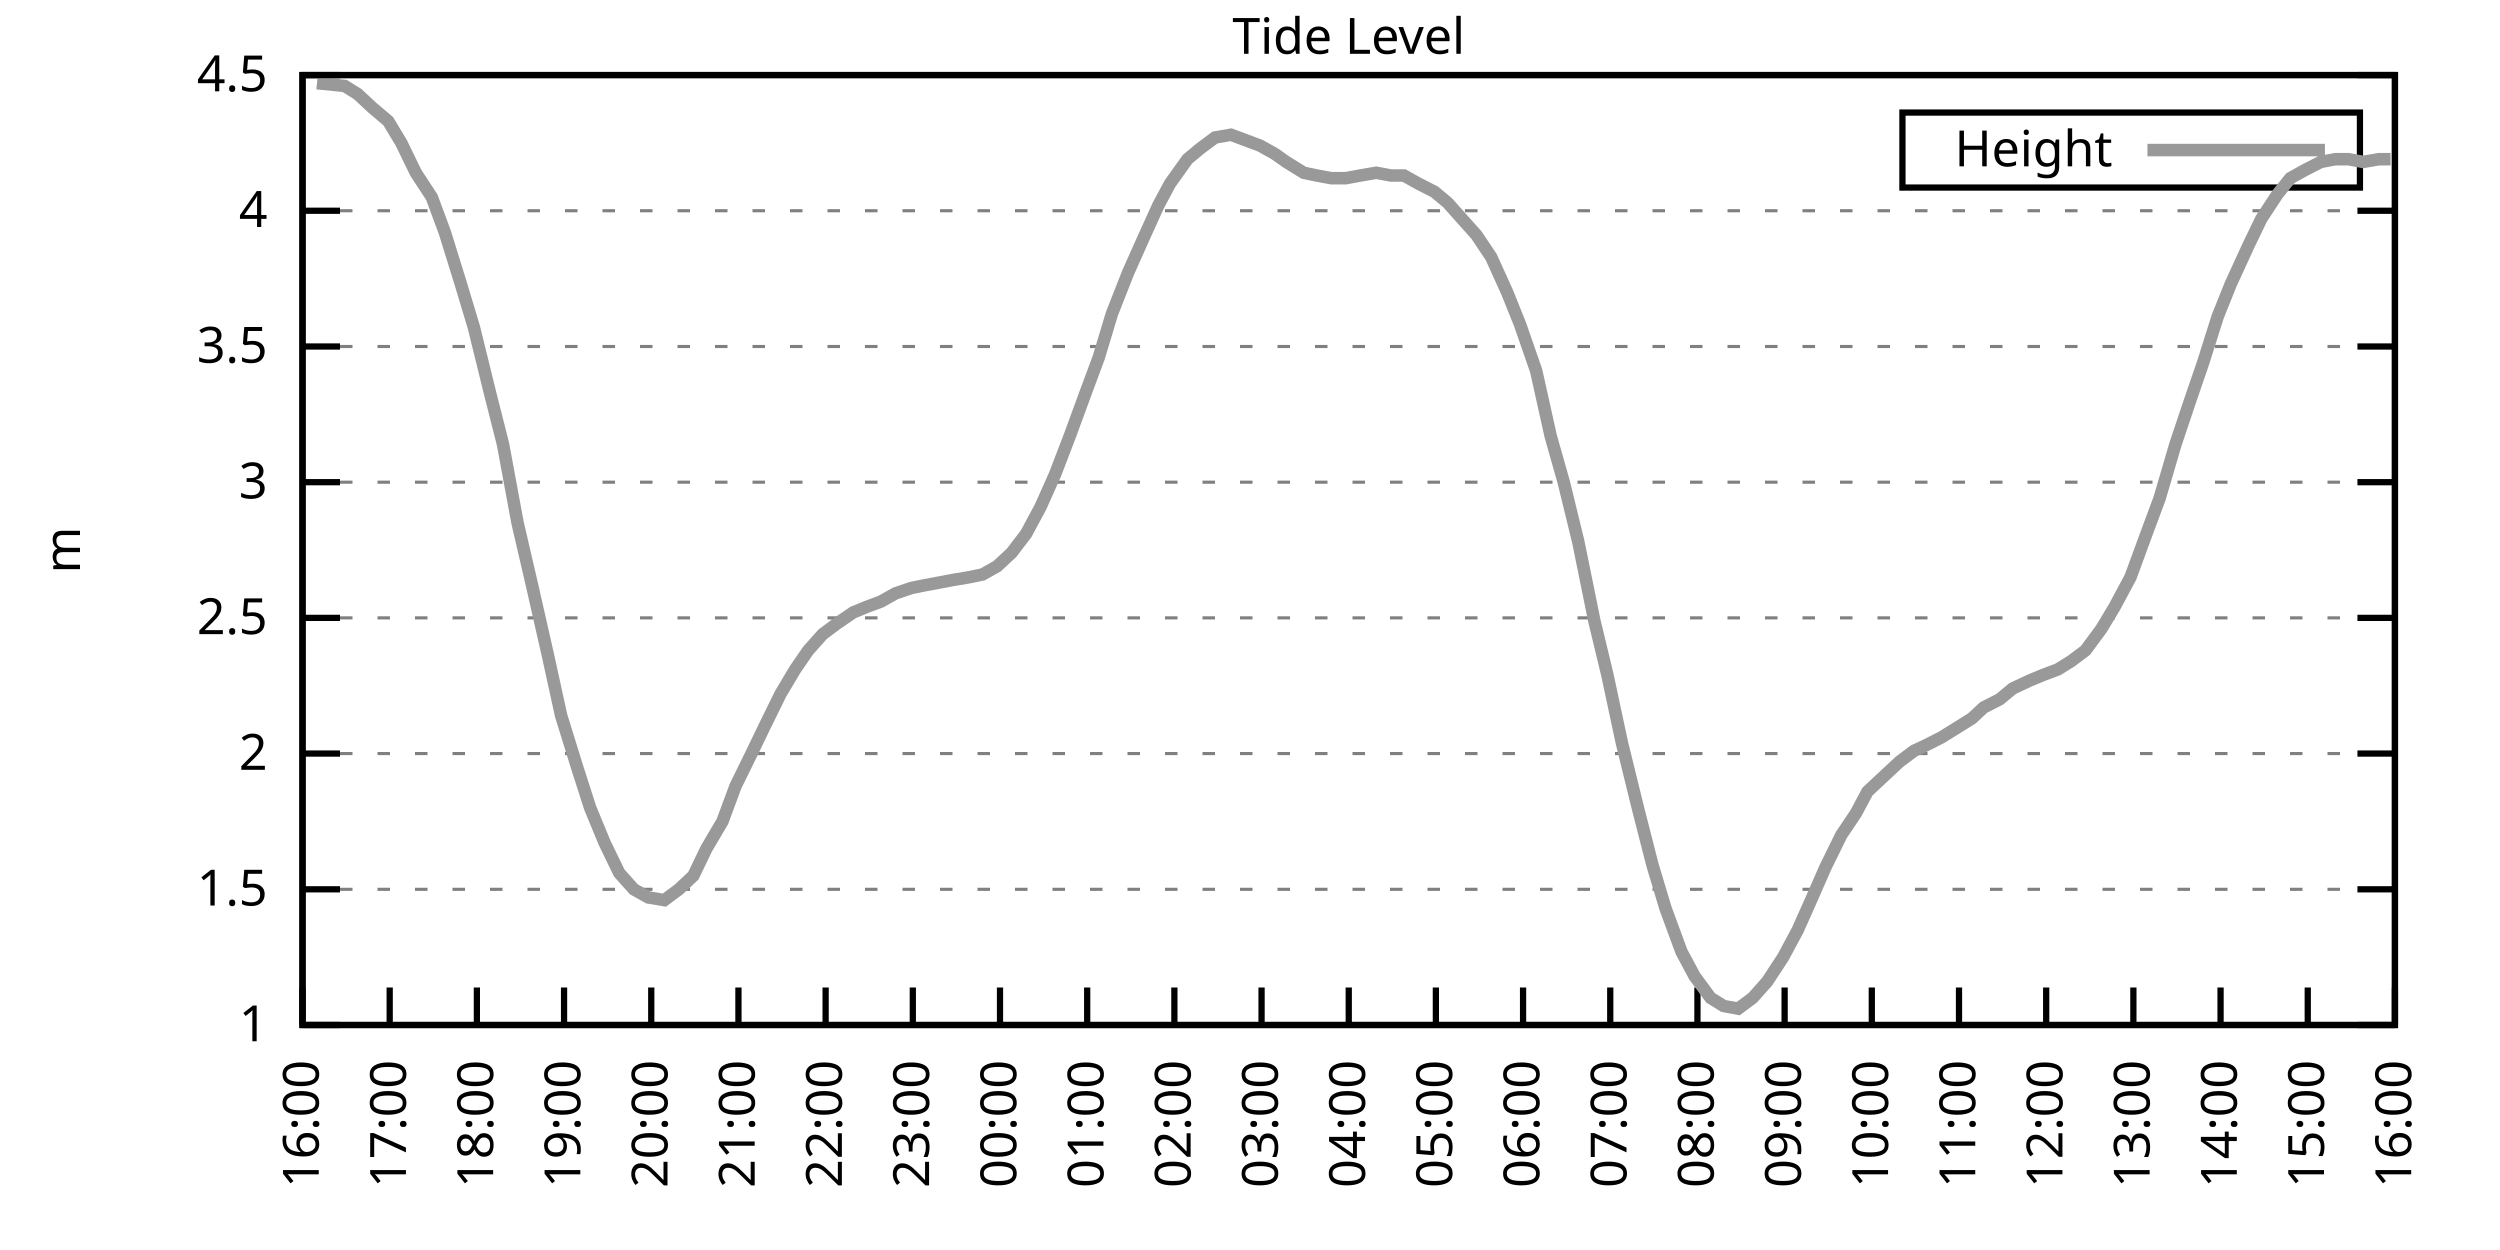
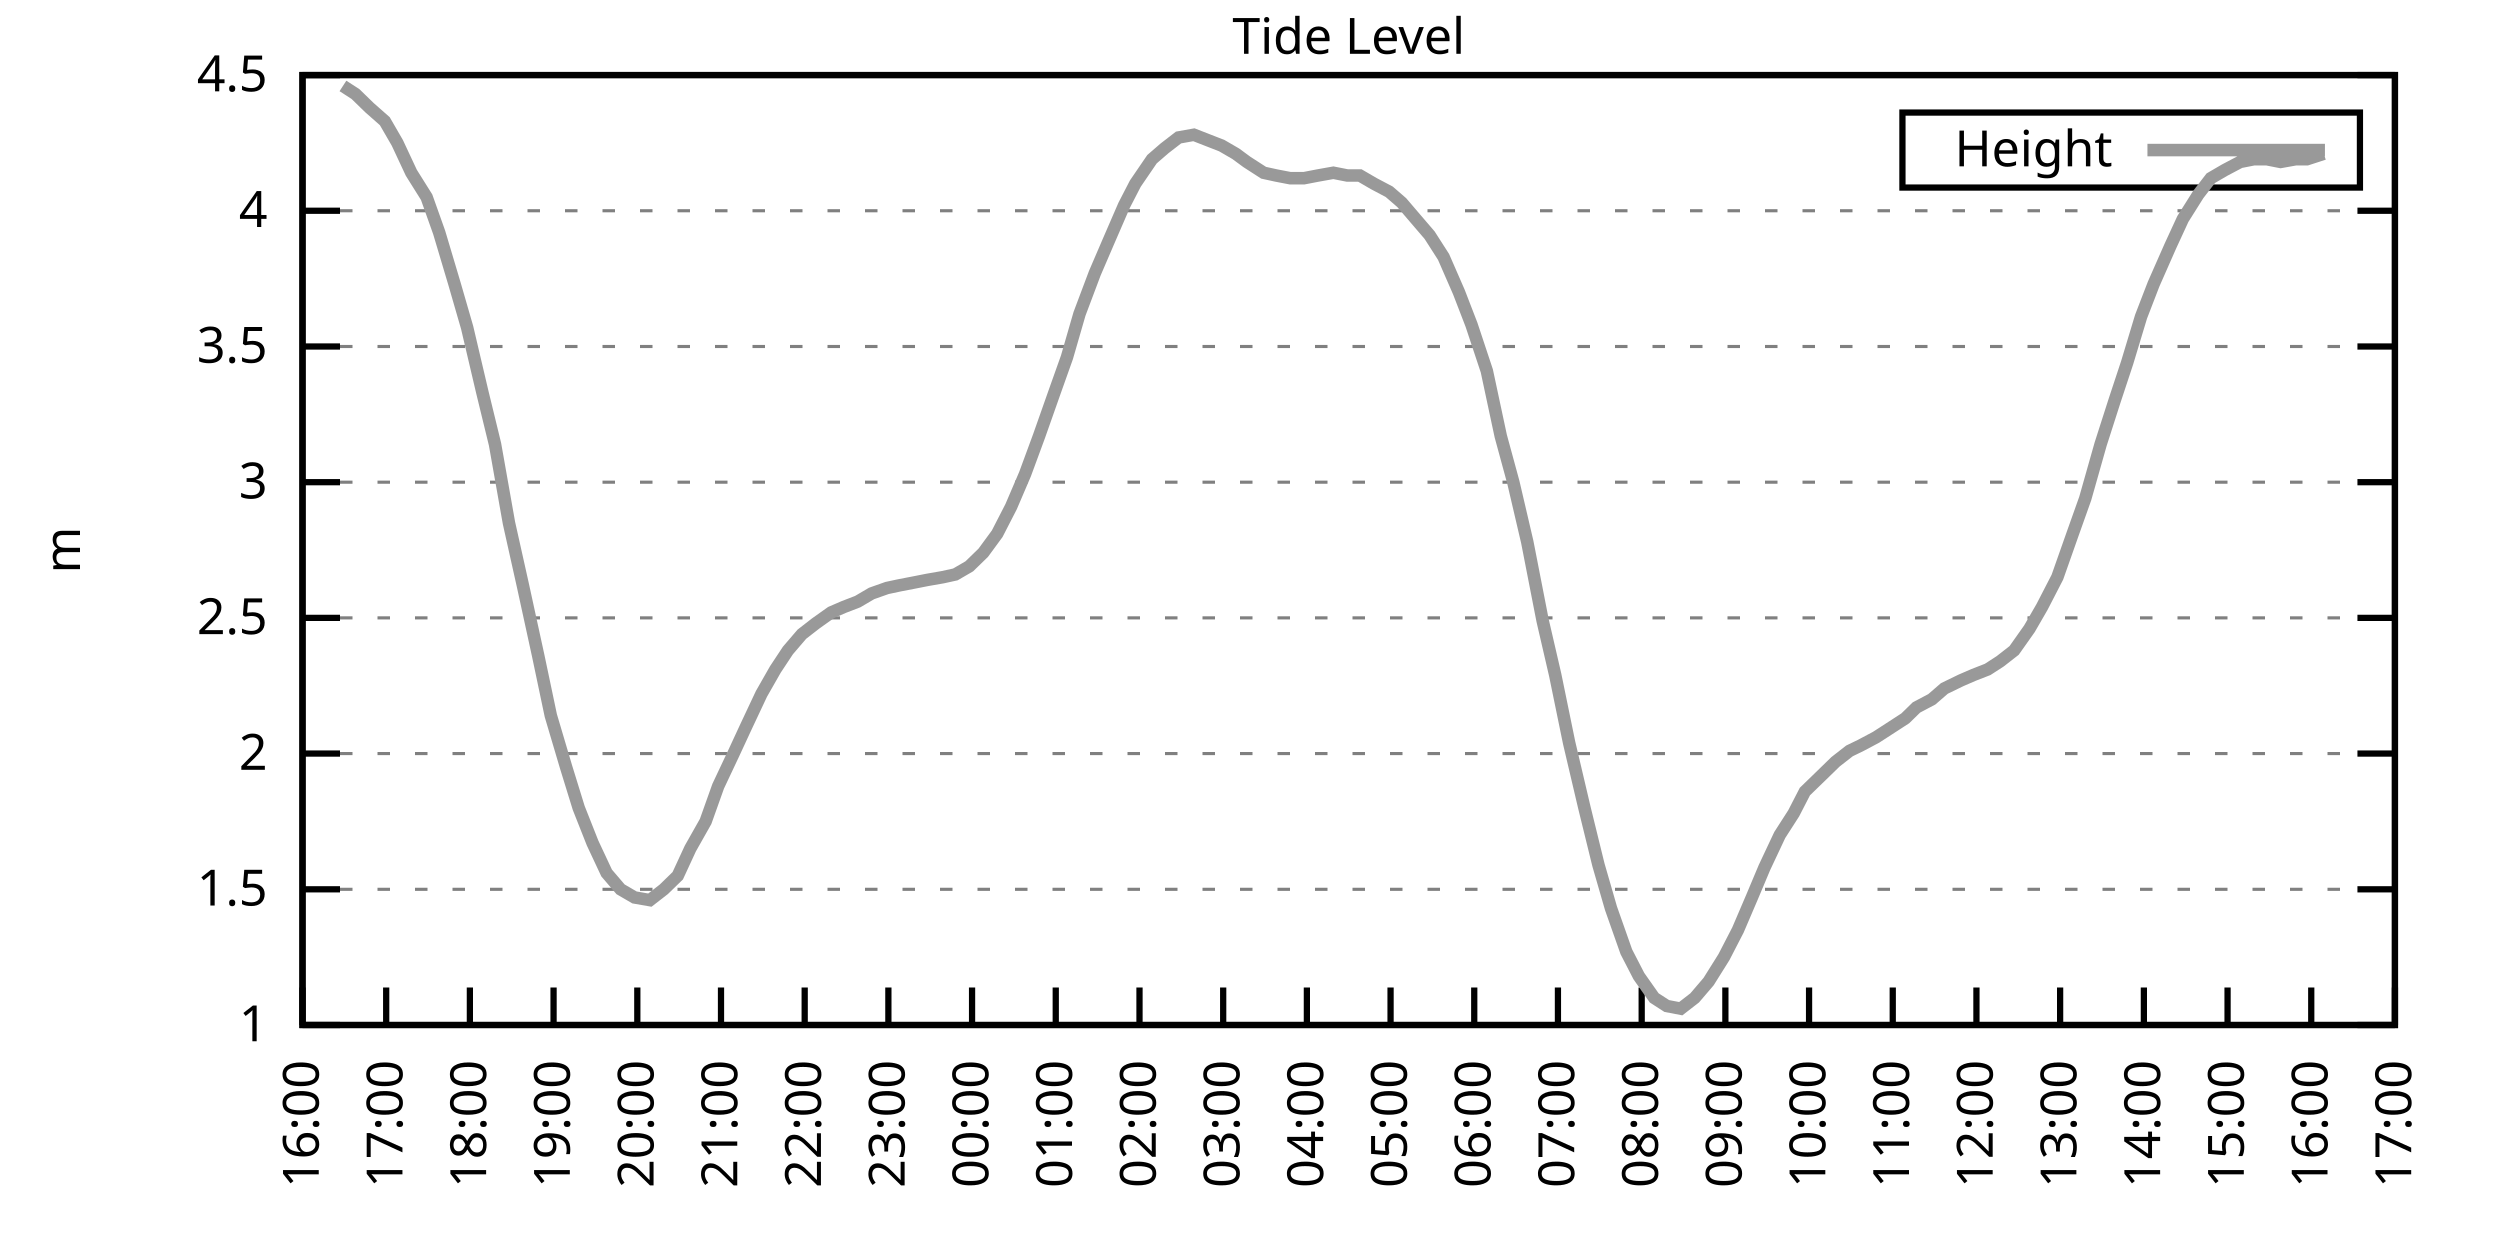
<svg xmlns="http://www.w3.org/2000/svg" xmlns:xlink="http://www.w3.org/1999/xlink" width="400" height="200" viewBox="0 0 400 200">
  <g id="gnuplot_canvas">
    <rect x="0" y="0" width="400" height="200" fill="none" />
    <defs>
      <circle id="gpDot" r="0.5" stroke-width="0.5" stroke="currentColor" />
      <path id="gpPt0" stroke-width="0.333" stroke="currentColor" d="M-1,0 h2 M0,-1 v2" />
      <path id="gpPt1" stroke-width="0.333" stroke="currentColor" d="M-1,-1 L1,1 M1,-1 L-1,1" />
      <path id="gpPt2" stroke-width="0.333" stroke="currentColor" d="M-1,0 L1,0 M0,-1 L0,1 M-1,-1 L1,1 M-1,1 L1,-1" />
      <rect id="gpPt3" stroke-width="0.333" stroke="currentColor" x="-1" y="-1" width="2" height="2" />
      <rect id="gpPt4" stroke-width="0.333" stroke="currentColor" fill="currentColor" x="-1" y="-1" width="2" height="2" />
      <circle id="gpPt5" stroke-width="0.333" stroke="currentColor" cx="0" cy="0" r="1" />
      <use xlink:href="#gpPt5" id="gpPt6" fill="currentColor" stroke="none" />
      <path id="gpPt7" stroke-width="0.333" stroke="currentColor" d="M0,-1.33 L-1.33,0.67 L1.33,0.67 z" />
      <use xlink:href="#gpPt7" id="gpPt8" fill="currentColor" stroke="none" />
      <use xlink:href="#gpPt7" id="gpPt9" stroke="currentColor" transform="rotate(180)" />
      <use xlink:href="#gpPt9" id="gpPt10" fill="currentColor" stroke="none" />
      <use xlink:href="#gpPt3" id="gpPt11" stroke="currentColor" transform="rotate(45)" />
      <use xlink:href="#gpPt11" id="gpPt12" fill="currentColor" stroke="none" />
      <path id="gpPt13" stroke-width="0.333" stroke="currentColor" d="M0,1.330 L1.265,0.411 L0.782,-1.067 L-0.782,-1.076 L-1.265,0.411 z" />
      <use xlink:href="#gpPt13" id="gpPt14" fill="currentColor" stroke="none" />
      <filter id="textbox" filterUnits="objectBoundingBox" x="0" y="0" height="1" width="1">
        <feFlood flood-color="white" flood-opacity="1" result="bgnd" />
        <feComposite in="SourceGraphic" in2="bgnd" operator="atop" />
      </filter>
      <filter id="greybox" filterUnits="objectBoundingBox" x="0" y="0" height="1" width="1">
        <feFlood flood-color="lightgrey" flood-opacity="1" result="grey" />
        <feComposite in="SourceGraphic" in2="grey" operator="atop" />
      </filter>
    </defs>
    <g fill="none" color="white" stroke="currentColor" stroke-width="1.00" stroke-linecap="butt" stroke-linejoin="miter">
</g>
    <g fill="none" color="black" stroke="currentColor" stroke-width="1.00" stroke-linecap="butt" stroke-linejoin="miter">
      <g stroke="none" shape-rendering="crispEdges">
        <polygon fill="rgb(255, 255, 255)" points="48.40,164.00 383.18,164.00 383.18,12.02 48.40,12.02 " />
      </g>
    </g>
    <g fill="none" color="black" stroke="currentColor" stroke-width="1.00" stroke-linecap="butt" stroke-linejoin="miter">
</g>
    <g fill="none" color="black" stroke="black" stroke-width="0.50" stroke-linecap="butt" stroke-linejoin="miter">
</g>
    <g fill="none" color="gray" stroke="currentColor" stroke-width="0.50" stroke-linecap="butt" stroke-linejoin="miter">
      <path stroke="gray" stroke-dasharray="2,4" class="gridline" d="M48.40,164.00 L383.19,164.00  " />
    </g>
    <g fill="none" color="gray" stroke="gray" stroke-width="1.00" stroke-linecap="butt" stroke-linejoin="miter">
</g>
    <g fill="none" color="black" stroke="currentColor" stroke-width="1.00" stroke-linecap="butt" stroke-linejoin="miter">
      <path stroke="black" d="M48.40,164.00 L54.40,164.00 M383.19,164.00 L377.19,164.00  " />
      <g transform="translate(42.80,166.60)" stroke="none" fill="black" font-family="Sans" font-size="8.00" text-anchor="end">
        <text>
          <tspan font-family="Sans"> 1</tspan>
        </text>
      </g>
    </g>
    <g fill="none" color="black" stroke="currentColor" stroke-width="1.00" stroke-linecap="butt" stroke-linejoin="miter">
</g>
    <g fill="none" color="black" stroke="black" stroke-width="0.50" stroke-linecap="butt" stroke-linejoin="miter">
</g>
    <g fill="none" color="gray" stroke="currentColor" stroke-width="0.50" stroke-linecap="butt" stroke-linejoin="miter">
      <path stroke="gray" stroke-dasharray="2,4" class="gridline" d="M48.40,142.29 L383.19,142.29  " />
    </g>
    <g fill="none" color="gray" stroke="gray" stroke-width="1.00" stroke-linecap="butt" stroke-linejoin="miter">
</g>
    <g fill="none" color="black" stroke="currentColor" stroke-width="1.00" stroke-linecap="butt" stroke-linejoin="miter">
      <path stroke="black" d="M48.40,142.29 L54.40,142.29 M383.19,142.29 L377.19,142.29  " />
      <g transform="translate(42.80,144.89)" stroke="none" fill="black" font-family="Sans" font-size="8.00" text-anchor="end">
        <text>
          <tspan font-family="Sans"> 1.5</tspan>
        </text>
      </g>
    </g>
    <g fill="none" color="black" stroke="currentColor" stroke-width="1.00" stroke-linecap="butt" stroke-linejoin="miter">
</g>
    <g fill="none" color="black" stroke="black" stroke-width="0.50" stroke-linecap="butt" stroke-linejoin="miter">
</g>
    <g fill="none" color="gray" stroke="currentColor" stroke-width="0.50" stroke-linecap="butt" stroke-linejoin="miter">
      <path stroke="gray" stroke-dasharray="2,4" class="gridline" d="M48.40,120.57 L383.19,120.57  " />
    </g>
    <g fill="none" color="gray" stroke="gray" stroke-width="1.00" stroke-linecap="butt" stroke-linejoin="miter">
</g>
    <g fill="none" color="black" stroke="currentColor" stroke-width="1.00" stroke-linecap="butt" stroke-linejoin="miter">
      <path stroke="black" d="M48.40,120.57 L54.40,120.57 M383.19,120.57 L377.19,120.57  " />
      <g transform="translate(42.80,123.17)" stroke="none" fill="black" font-family="Sans" font-size="8.00" text-anchor="end">
        <text>
          <tspan font-family="Sans"> 2</tspan>
        </text>
      </g>
    </g>
    <g fill="none" color="black" stroke="currentColor" stroke-width="1.00" stroke-linecap="butt" stroke-linejoin="miter">
</g>
    <g fill="none" color="black" stroke="black" stroke-width="0.50" stroke-linecap="butt" stroke-linejoin="miter">
</g>
    <g fill="none" color="gray" stroke="currentColor" stroke-width="0.50" stroke-linecap="butt" stroke-linejoin="miter">
      <path stroke="gray" stroke-dasharray="2,4" class="gridline" d="M48.40,98.86 L383.19,98.86  " />
    </g>
    <g fill="none" color="gray" stroke="gray" stroke-width="1.00" stroke-linecap="butt" stroke-linejoin="miter">
</g>
    <g fill="none" color="black" stroke="currentColor" stroke-width="1.00" stroke-linecap="butt" stroke-linejoin="miter">
      <path stroke="black" d="M48.40,98.86 L54.40,98.86 M383.19,98.86 L377.19,98.86  " />
      <g transform="translate(42.80,101.46)" stroke="none" fill="black" font-family="Sans" font-size="8.00" text-anchor="end">
        <text>
          <tspan font-family="Sans"> 2.5</tspan>
        </text>
      </g>
    </g>
    <g fill="none" color="black" stroke="currentColor" stroke-width="1.00" stroke-linecap="butt" stroke-linejoin="miter">
</g>
    <g fill="none" color="black" stroke="black" stroke-width="0.50" stroke-linecap="butt" stroke-linejoin="miter">
</g>
    <g fill="none" color="gray" stroke="currentColor" stroke-width="0.50" stroke-linecap="butt" stroke-linejoin="miter">
      <path stroke="gray" stroke-dasharray="2,4" class="gridline" d="M48.40,77.15 L383.19,77.15  " />
    </g>
    <g fill="none" color="gray" stroke="gray" stroke-width="1.00" stroke-linecap="butt" stroke-linejoin="miter">
</g>
    <g fill="none" color="black" stroke="currentColor" stroke-width="1.00" stroke-linecap="butt" stroke-linejoin="miter">
      <path stroke="black" d="M48.40,77.15 L54.40,77.15 M383.19,77.15 L377.19,77.15  " />
      <g transform="translate(42.80,79.75)" stroke="none" fill="black" font-family="Sans" font-size="8.00" text-anchor="end">
        <text>
          <tspan font-family="Sans"> 3</tspan>
        </text>
      </g>
    </g>
    <g fill="none" color="black" stroke="currentColor" stroke-width="1.00" stroke-linecap="butt" stroke-linejoin="miter">
</g>
    <g fill="none" color="black" stroke="black" stroke-width="0.50" stroke-linecap="butt" stroke-linejoin="miter">
</g>
    <g fill="none" color="gray" stroke="currentColor" stroke-width="0.50" stroke-linecap="butt" stroke-linejoin="miter">
      <path stroke="gray" stroke-dasharray="2,4" class="gridline" d="M48.40,55.44 L383.19,55.44  " />
    </g>
    <g fill="none" color="gray" stroke="gray" stroke-width="1.00" stroke-linecap="butt" stroke-linejoin="miter">
</g>
    <g fill="none" color="black" stroke="currentColor" stroke-width="1.00" stroke-linecap="butt" stroke-linejoin="miter">
      <path stroke="black" d="M48.40,55.44 L54.40,55.44 M383.19,55.44 L377.19,55.44  " />
      <g transform="translate(42.80,58.04)" stroke="none" fill="black" font-family="Sans" font-size="8.00" text-anchor="end">
        <text>
          <tspan font-family="Sans"> 3.5</tspan>
        </text>
      </g>
    </g>
    <g fill="none" color="black" stroke="currentColor" stroke-width="1.00" stroke-linecap="butt" stroke-linejoin="miter">
</g>
    <g fill="none" color="black" stroke="black" stroke-width="0.50" stroke-linecap="butt" stroke-linejoin="miter">
</g>
    <g fill="none" color="gray" stroke="currentColor" stroke-width="0.50" stroke-linecap="butt" stroke-linejoin="miter">
      <path stroke="gray" stroke-dasharray="2,4" class="gridline" d="M48.40,33.72 L383.19,33.72  " />
    </g>
    <g fill="none" color="gray" stroke="gray" stroke-width="1.00" stroke-linecap="butt" stroke-linejoin="miter">
</g>
    <g fill="none" color="black" stroke="currentColor" stroke-width="1.00" stroke-linecap="butt" stroke-linejoin="miter">
      <path stroke="black" d="M48.40,33.72 L54.40,33.72 M383.19,33.72 L377.19,33.72  " />
      <g transform="translate(42.80,36.32)" stroke="none" fill="black" font-family="Sans" font-size="8.00" text-anchor="end">
        <text>
          <tspan font-family="Sans"> 4</tspan>
        </text>
      </g>
    </g>
    <g fill="none" color="black" stroke="currentColor" stroke-width="1.00" stroke-linecap="butt" stroke-linejoin="miter">
</g>
    <g fill="none" color="black" stroke="black" stroke-width="0.50" stroke-linecap="butt" stroke-linejoin="miter">
</g>
    <g fill="none" color="gray" stroke="currentColor" stroke-width="0.50" stroke-linecap="butt" stroke-linejoin="miter">
      <path stroke="gray" stroke-dasharray="2,4" class="gridline" d="M48.40,12.01 L383.19,12.01  " />
    </g>
    <g fill="none" color="gray" stroke="gray" stroke-width="1.00" stroke-linecap="butt" stroke-linejoin="miter">
</g>
    <g fill="none" color="black" stroke="currentColor" stroke-width="1.00" stroke-linecap="butt" stroke-linejoin="miter">
      <path stroke="black" d="M48.40,12.01 L54.40,12.01 M383.19,12.01 L377.19,12.01  " />
      <g transform="translate(42.80,14.61)" stroke="none" fill="black" font-family="Sans" font-size="8.00" text-anchor="end">
        <text>
          <tspan font-family="Sans"> 4.5</tspan>
        </text>
      </g>
    </g>
    <g fill="none" color="black" stroke="currentColor" stroke-width="1.00" stroke-linecap="butt" stroke-linejoin="miter">
      <path stroke="black" d="M48.40,164.00 L48.40,158.00  " />
      <g transform="translate(51.00,169.60) rotate(270.00)" stroke="none" fill="black" font-family="Sans" font-size="8.00" text-anchor="end">
        <text>
          <tspan font-family="Sans">16:00</tspan>
        </text>
      </g>
    </g>
    <g fill="none" color="black" stroke="currentColor" stroke-width="1.00" stroke-linecap="butt" stroke-linejoin="miter">
-       <path stroke="black" d="M62.35,164.00 L62.35,158.00  " />
-       <g transform="translate(64.95,169.60) rotate(270.00)" stroke="none" fill="black" font-family="Sans" font-size="8.00" text-anchor="end">
+       <path stroke="black" d="M61.79,164.00 L61.79,158.00  " />
+       <g transform="translate(64.39,169.60) rotate(270.00)" stroke="none" fill="black" font-family="Sans" font-size="8.00" text-anchor="end">
        <text>
          <tspan font-family="Sans">17:00</tspan>
        </text>
      </g>
    </g>
    <g fill="none" color="black" stroke="currentColor" stroke-width="1.00" stroke-linecap="butt" stroke-linejoin="miter">
-       <path stroke="black" d="M76.30,164.00 L76.30,158.00  " />
-       <g transform="translate(78.90,169.60) rotate(270.00)" stroke="none" fill="black" font-family="Sans" font-size="8.00" text-anchor="end">
+       <path stroke="black" d="M75.18,164.00 L75.18,158.00  " />
+       <g transform="translate(77.78,169.60) rotate(270.00)" stroke="none" fill="black" font-family="Sans" font-size="8.00" text-anchor="end">
        <text>
          <tspan font-family="Sans">18:00</tspan>
        </text>
      </g>
    </g>
    <g fill="none" color="black" stroke="currentColor" stroke-width="1.00" stroke-linecap="butt" stroke-linejoin="miter">
-       <path stroke="black" d="M90.25,164.00 L90.25,158.00  " />
-       <g transform="translate(92.85,169.60) rotate(270.00)" stroke="none" fill="black" font-family="Sans" font-size="8.00" text-anchor="end">
+       <path stroke="black" d="M88.57,164.00 L88.57,158.00  " />
+       <g transform="translate(91.17,169.60) rotate(270.00)" stroke="none" fill="black" font-family="Sans" font-size="8.00" text-anchor="end">
        <text>
          <tspan font-family="Sans">19:00</tspan>
        </text>
      </g>
    </g>
    <g fill="none" color="black" stroke="currentColor" stroke-width="1.00" stroke-linecap="butt" stroke-linejoin="miter">
-       <path stroke="black" d="M104.20,164.00 L104.20,158.00  " />
-       <g transform="translate(106.80,169.60) rotate(270.00)" stroke="none" fill="black" font-family="Sans" font-size="8.00" text-anchor="end">
+       <path stroke="black" d="M101.97,164.00 L101.97,158.00  " />
+       <g transform="translate(104.57,169.60) rotate(270.00)" stroke="none" fill="black" font-family="Sans" font-size="8.00" text-anchor="end">
        <text>
          <tspan font-family="Sans">20:00</tspan>
        </text>
      </g>
    </g>
    <g fill="none" color="black" stroke="currentColor" stroke-width="1.00" stroke-linecap="butt" stroke-linejoin="miter">
-       <path stroke="black" d="M118.15,164.00 L118.15,158.00  " />
-       <g transform="translate(120.75,169.60) rotate(270.00)" stroke="none" fill="black" font-family="Sans" font-size="8.00" text-anchor="end">
+       <path stroke="black" d="M115.36,164.00 L115.36,158.00  " />
+       <g transform="translate(117.96,169.60) rotate(270.00)" stroke="none" fill="black" font-family="Sans" font-size="8.00" text-anchor="end">
        <text>
          <tspan font-family="Sans">21:00</tspan>
        </text>
      </g>
    </g>
    <g fill="none" color="black" stroke="currentColor" stroke-width="1.00" stroke-linecap="butt" stroke-linejoin="miter">
-       <path stroke="black" d="M132.10,164.00 L132.10,158.00  " />
-       <g transform="translate(134.70,169.60) rotate(270.00)" stroke="none" fill="black" font-family="Sans" font-size="8.00" text-anchor="end">
+       <path stroke="black" d="M128.75,164.00 L128.75,158.00  " />
+       <g transform="translate(131.35,169.60) rotate(270.00)" stroke="none" fill="black" font-family="Sans" font-size="8.00" text-anchor="end">
        <text>
          <tspan font-family="Sans">22:00</tspan>
        </text>
      </g>
    </g>
    <g fill="none" color="black" stroke="currentColor" stroke-width="1.00" stroke-linecap="butt" stroke-linejoin="miter">
-       <path stroke="black" d="M146.05,164.00 L146.05,158.00  " />
-       <g transform="translate(148.65,169.60) rotate(270.00)" stroke="none" fill="black" font-family="Sans" font-size="8.00" text-anchor="end">
+       <path stroke="black" d="M142.14,164.00 L142.14,158.00  " />
+       <g transform="translate(144.74,169.60) rotate(270.00)" stroke="none" fill="black" font-family="Sans" font-size="8.00" text-anchor="end">
        <text>
          <tspan font-family="Sans">23:00</tspan>
        </text>
      </g>
    </g>
    <g fill="none" color="black" stroke="currentColor" stroke-width="1.00" stroke-linecap="butt" stroke-linejoin="miter">
-       <path stroke="black" d="M160.00,164.00 L160.00,158.00  " />
-       <g transform="translate(162.60,169.60) rotate(270.00)" stroke="none" fill="black" font-family="Sans" font-size="8.00" text-anchor="end">
+       <path stroke="black" d="M155.53,164.00 L155.53,158.00  " />
+       <g transform="translate(158.13,169.60) rotate(270.00)" stroke="none" fill="black" font-family="Sans" font-size="8.00" text-anchor="end">
        <text>
          <tspan font-family="Sans">00:00</tspan>
        </text>
      </g>
    </g>
    <g fill="none" color="black" stroke="currentColor" stroke-width="1.00" stroke-linecap="butt" stroke-linejoin="miter">
-       <path stroke="black" d="M173.95,164.00 L173.95,158.00  " />
-       <g transform="translate(176.55,169.60) rotate(270.00)" stroke="none" fill="black" font-family="Sans" font-size="8.00" text-anchor="end">
+       <path stroke="black" d="M168.92,164.00 L168.92,158.00  " />
+       <g transform="translate(171.52,169.60) rotate(270.00)" stroke="none" fill="black" font-family="Sans" font-size="8.00" text-anchor="end">
        <text>
          <tspan font-family="Sans">01:00</tspan>
        </text>
      </g>
    </g>
    <g fill="none" color="black" stroke="currentColor" stroke-width="1.00" stroke-linecap="butt" stroke-linejoin="miter">
-       <path stroke="black" d="M187.90,164.00 L187.90,158.00  " />
-       <g transform="translate(190.50,169.60) rotate(270.00)" stroke="none" fill="black" font-family="Sans" font-size="8.00" text-anchor="end">
+       <path stroke="black" d="M182.32,164.00 L182.32,158.00  " />
+       <g transform="translate(184.92,169.60) rotate(270.00)" stroke="none" fill="black" font-family="Sans" font-size="8.00" text-anchor="end">
        <text>
          <tspan font-family="Sans">02:00</tspan>
        </text>
      </g>
    </g>
    <g fill="none" color="black" stroke="currentColor" stroke-width="1.00" stroke-linecap="butt" stroke-linejoin="miter">
-       <path stroke="black" d="M201.85,164.00 L201.85,158.00  " />
-       <g transform="translate(204.45,169.60) rotate(270.00)" stroke="none" fill="black" font-family="Sans" font-size="8.00" text-anchor="end">
+       <path stroke="black" d="M195.71,164.00 L195.71,158.00  " />
+       <g transform="translate(198.31,169.60) rotate(270.00)" stroke="none" fill="black" font-family="Sans" font-size="8.00" text-anchor="end">
        <text>
          <tspan font-family="Sans">03:00</tspan>
        </text>
      </g>
    </g>
    <g fill="none" color="black" stroke="currentColor" stroke-width="1.00" stroke-linecap="butt" stroke-linejoin="miter">
-       <path stroke="black" d="M215.80,164.00 L215.80,158.00  " />
-       <g transform="translate(218.40,169.60) rotate(270.00)" stroke="none" fill="black" font-family="Sans" font-size="8.00" text-anchor="end">
+       <path stroke="black" d="M209.10,164.00 L209.10,158.00  " />
+       <g transform="translate(211.70,169.60) rotate(270.00)" stroke="none" fill="black" font-family="Sans" font-size="8.00" text-anchor="end">
        <text>
          <tspan font-family="Sans">04:00</tspan>
        </text>
      </g>
    </g>
    <g fill="none" color="black" stroke="currentColor" stroke-width="1.00" stroke-linecap="butt" stroke-linejoin="miter">
-       <path stroke="black" d="M229.74,164.00 L229.74,158.00  " />
-       <g transform="translate(232.34,169.60) rotate(270.00)" stroke="none" fill="black" font-family="Sans" font-size="8.00" text-anchor="end">
+       <path stroke="black" d="M222.49,164.00 L222.49,158.00  " />
+       <g transform="translate(225.09,169.60) rotate(270.00)" stroke="none" fill="black" font-family="Sans" font-size="8.00" text-anchor="end">
        <text>
          <tspan font-family="Sans">05:00</tspan>
        </text>
      </g>
    </g>
    <g fill="none" color="black" stroke="currentColor" stroke-width="1.00" stroke-linecap="butt" stroke-linejoin="miter">
-       <path stroke="black" d="M243.69,164.00 L243.69,158.00  " />
-       <g transform="translate(246.29,169.60) rotate(270.00)" stroke="none" fill="black" font-family="Sans" font-size="8.00" text-anchor="end">
+       <path stroke="black" d="M235.88,164.00 L235.88,158.00  " />
+       <g transform="translate(238.48,169.60) rotate(270.00)" stroke="none" fill="black" font-family="Sans" font-size="8.00" text-anchor="end">
        <text>
          <tspan font-family="Sans">06:00</tspan>
        </text>
      </g>
    </g>
    <g fill="none" color="black" stroke="currentColor" stroke-width="1.00" stroke-linecap="butt" stroke-linejoin="miter">
-       <path stroke="black" d="M257.64,164.00 L257.64,158.00  " />
-       <g transform="translate(260.24,169.60) rotate(270.00)" stroke="none" fill="black" font-family="Sans" font-size="8.00" text-anchor="end">
+       <path stroke="black" d="M249.27,164.00 L249.27,158.00  " />
+       <g transform="translate(251.87,169.60) rotate(270.00)" stroke="none" fill="black" font-family="Sans" font-size="8.00" text-anchor="end">
        <text>
          <tspan font-family="Sans">07:00</tspan>
        </text>
      </g>
    </g>
    <g fill="none" color="black" stroke="currentColor" stroke-width="1.00" stroke-linecap="butt" stroke-linejoin="miter">
-       <path stroke="black" d="M271.59,164.00 L271.59,158.00  " />
-       <g transform="translate(274.19,169.60) rotate(270.00)" stroke="none" fill="black" font-family="Sans" font-size="8.00" text-anchor="end">
+       <path stroke="black" d="M262.67,164.00 L262.67,158.00  " />
+       <g transform="translate(265.27,169.60) rotate(270.00)" stroke="none" fill="black" font-family="Sans" font-size="8.00" text-anchor="end">
        <text>
          <tspan font-family="Sans">08:00</tspan>
        </text>
      </g>
    </g>
    <g fill="none" color="black" stroke="currentColor" stroke-width="1.00" stroke-linecap="butt" stroke-linejoin="miter">
-       <path stroke="black" d="M285.54,164.00 L285.54,158.00  " />
-       <g transform="translate(288.14,169.60) rotate(270.00)" stroke="none" fill="black" font-family="Sans" font-size="8.00" text-anchor="end">
+       <path stroke="black" d="M276.06,164.00 L276.06,158.00  " />
+       <g transform="translate(278.66,169.60) rotate(270.00)" stroke="none" fill="black" font-family="Sans" font-size="8.00" text-anchor="end">
        <text>
          <tspan font-family="Sans">09:00</tspan>
        </text>
      </g>
    </g>
    <g fill="none" color="black" stroke="currentColor" stroke-width="1.00" stroke-linecap="butt" stroke-linejoin="miter">
-       <path stroke="black" d="M299.49,164.00 L299.49,158.00  " />
-       <g transform="translate(302.09,169.60) rotate(270.00)" stroke="none" fill="black" font-family="Sans" font-size="8.00" text-anchor="end">
+       <path stroke="black" d="M289.45,164.00 L289.45,158.00  " />
+       <g transform="translate(292.05,169.60) rotate(270.00)" stroke="none" fill="black" font-family="Sans" font-size="8.00" text-anchor="end">
        <text>
          <tspan font-family="Sans">10:00</tspan>
        </text>
      </g>
    </g>
    <g fill="none" color="black" stroke="currentColor" stroke-width="1.00" stroke-linecap="butt" stroke-linejoin="miter">
-       <path stroke="black" d="M313.44,164.00 L313.44,158.00  " />
-       <g transform="translate(316.04,169.60) rotate(270.00)" stroke="none" fill="black" font-family="Sans" font-size="8.00" text-anchor="end">
+       <path stroke="black" d="M302.84,164.00 L302.84,158.00  " />
+       <g transform="translate(305.44,169.60) rotate(270.00)" stroke="none" fill="black" font-family="Sans" font-size="8.00" text-anchor="end">
        <text>
          <tspan font-family="Sans">11:00</tspan>
        </text>
      </g>
    </g>
    <g fill="none" color="black" stroke="currentColor" stroke-width="1.00" stroke-linecap="butt" stroke-linejoin="miter">
-       <path stroke="black" d="M327.39,164.00 L327.39,158.00  " />
-       <g transform="translate(329.99,169.60) rotate(270.00)" stroke="none" fill="black" font-family="Sans" font-size="8.00" text-anchor="end">
+       <path stroke="black" d="M316.23,164.00 L316.23,158.00  " />
+       <g transform="translate(318.83,169.60) rotate(270.00)" stroke="none" fill="black" font-family="Sans" font-size="8.00" text-anchor="end">
        <text>
          <tspan font-family="Sans">12:00</tspan>
        </text>
      </g>
    </g>
    <g fill="none" color="black" stroke="currentColor" stroke-width="1.00" stroke-linecap="butt" stroke-linejoin="miter">
-       <path stroke="black" d="M341.34,164.00 L341.34,158.00  " />
-       <g transform="translate(343.94,169.60) rotate(270.00)" stroke="none" fill="black" font-family="Sans" font-size="8.00" text-anchor="end">
+       <path stroke="black" d="M329.62,164.00 L329.62,158.00  " />
+       <g transform="translate(332.22,169.60) rotate(270.00)" stroke="none" fill="black" font-family="Sans" font-size="8.00" text-anchor="end">
        <text>
          <tspan font-family="Sans">13:00</tspan>
        </text>
      </g>
    </g>
    <g fill="none" color="black" stroke="currentColor" stroke-width="1.00" stroke-linecap="butt" stroke-linejoin="miter">
-       <path stroke="black" d="M355.29,164.00 L355.29,158.00  " />
-       <g transform="translate(357.89,169.60) rotate(270.00)" stroke="none" fill="black" font-family="Sans" font-size="8.00" text-anchor="end">
+       <path stroke="black" d="M343.02,164.00 L343.02,158.00  " />
+       <g transform="translate(345.62,169.60) rotate(270.00)" stroke="none" fill="black" font-family="Sans" font-size="8.00" text-anchor="end">
        <text>
          <tspan font-family="Sans">14:00</tspan>
        </text>
      </g>
    </g>
    <g fill="none" color="black" stroke="currentColor" stroke-width="1.00" stroke-linecap="butt" stroke-linejoin="miter">
-       <path stroke="black" d="M369.24,164.00 L369.24,158.00  " />
-       <g transform="translate(371.84,169.60) rotate(270.00)" stroke="none" fill="black" font-family="Sans" font-size="8.00" text-anchor="end">
+       <path stroke="black" d="M356.41,164.00 L356.41,158.00  " />
+       <g transform="translate(359.01,169.60) rotate(270.00)" stroke="none" fill="black" font-family="Sans" font-size="8.00" text-anchor="end">
        <text>
          <tspan font-family="Sans">15:00</tspan>
+         </text>
+       </g>
+     </g>
+     <g fill="none" color="black" stroke="currentColor" stroke-width="1.00" stroke-linecap="butt" stroke-linejoin="miter">
+       <path stroke="black" d="M369.80,164.00 L369.80,158.00  " />
+       <g transform="translate(372.40,169.60) rotate(270.00)" stroke="none" fill="black" font-family="Sans" font-size="8.00" text-anchor="end">
+         <text>
+           <tspan font-family="Sans">16:00</tspan>
        </text>
      </g>
    </g>
    <g fill="none" color="black" stroke="currentColor" stroke-width="1.00" stroke-linecap="butt" stroke-linejoin="miter">
      <path stroke="black" d="M383.19,164.00 L383.19,158.00  " />
      <g transform="translate(385.79,169.60) rotate(270.00)" stroke="none" fill="black" font-family="Sans" font-size="8.00" text-anchor="end">
        <text>
-           <tspan font-family="Sans">16:00</tspan>
+           <tspan font-family="Sans">17:00</tspan>
        </text>
      </g>
    </g>
    <g fill="none" color="black" stroke="currentColor" stroke-width="1.00" stroke-linecap="butt" stroke-linejoin="miter">
</g>
    <g fill="none" color="black" stroke="currentColor" stroke-width="1.00" stroke-linecap="butt" stroke-linejoin="miter">
      <path stroke="black" d="M48.40,12.01 L48.40,164.00 L383.19,164.00 L383.19,12.01 L48.40,12.01 Z  " />
    </g>
    <g fill="none" color="black" stroke="currentColor" stroke-width="1.00" stroke-linecap="butt" stroke-linejoin="miter">
</g>
    <g fill="none" color="black" stroke="currentColor" stroke-width="1.00" stroke-linecap="butt" stroke-linejoin="miter">
      <path stroke="black" d="M304.39,30.01 L304.39,18.01 L377.59,18.01 L377.59,30.01 L304.39,30.01 Z  " />
    </g>
    <g id="Tide_level_plot_1">
      <g fill="none" color="white" stroke="black" stroke-width="2.00" stroke-linecap="butt" stroke-linejoin="miter">
</g>
      <g fill="none" color="black" stroke="currentColor" stroke-width="2.00" stroke-linecap="butt" stroke-linejoin="miter">
        <g transform="translate(337.99,26.61)" stroke="none" fill="black" font-family="Sans" font-size="8.00" text-anchor="end">
          <text>
            <tspan font-family="Sans">Height</tspan>
          </text>
        </g>
      </g>
      <g fill="none" color="black" stroke="currentColor" stroke-width="2.00" stroke-linecap="butt" stroke-linejoin="miter">
-         <path stroke="rgb(153, 153, 153)" d="M343.59,24.01 L371.99,24.01 M50.72,13.31 L55.14,13.75 L57.23,15.05 L59.56,17.22 L62.12,19.39 L64.21,22.87   L66.53,27.64 L69.09,31.55 L71.18,37.20 L73.74,45.45 L75.83,52.40 L78.39,62.82 L80.48,71.07 L82.81,83.66   L85.13,93.65 L87.69,104.94 L89.78,114.49 L92.34,122.75 L94.43,129.26 L96.76,134.90 L99.08,139.68 L101.41,142.29   L103.73,143.59 L106.29,144.02 L108.62,142.29 L110.94,140.12 L113.03,135.77 L115.59,131.43 L117.68,125.79 L120.24,120.57   L122.33,116.23 L124.89,111.02 L127.22,107.11 L129.31,104.07 L131.63,101.47 L133.96,99.73 L136.51,97.99 L138.61,97.12   L140.93,96.26 L143.26,94.95 L145.81,94.08 L147.91,93.65 L150.23,93.22 L152.56,92.78 L155.11,92.35 L157.21,91.91   L159.53,90.61 L161.86,88.44 L164.18,85.40 L166.51,81.06 L168.83,75.85 L171.16,69.77 L173.71,62.82 L175.81,57.17   L177.90,50.22 L180.46,43.71 L182.78,38.50 L185.34,32.85 L187.20,29.38 L189.99,25.47 L192.08,23.73 L194.41,22.00   L196.96,21.56 L199.29,22.43 L201.61,23.30 L203.94,24.60 L205.80,25.91 L208.59,27.64 L210.68,28.08 L213.01,28.51   L215.33,28.51 L217.65,28.08 L220.21,27.64 L222.54,28.08 L224.63,28.08 L226.95,29.38 L229.51,30.68 L231.60,32.42   L233.93,35.03 L236.25,37.63 L238.58,41.11 L241.14,46.75 L243.23,51.96 L245.79,59.34 L248.11,69.77 L250.20,77.15   L252.53,86.70 L255.09,99.30 L257.18,107.98 L259.50,118.84 L262.06,129.26 L264.39,138.38 L266.48,145.33 L269.04,152.28   L271.13,156.18 L273.69,159.66 L275.78,160.96 L278.10,161.39 L280.43,159.66 L282.75,157.05 L285.31,153.14 L287.64,148.80   L289.96,143.59 L292.05,138.81 L294.61,133.60 L296.94,130.13 L298.80,126.65 L301.58,124.05 L303.91,121.88 L306.23,120.14   L308.09,119.27 L310.65,117.97 L312.74,116.67 L315.53,114.93 L317.39,113.19 L319.95,111.89 L322.04,110.15 L324.83,108.85   L326.93,107.98 L329.25,107.11 L331.34,105.81 L333.67,104.07 L336.23,100.60 L338.32,97.12 L340.88,92.35 L343.43,85.40   L345.53,79.75 L348.08,71.07 L350.41,64.12 L352.50,58.04 L354.83,50.66 L356.92,45.45 L359.71,39.37 L361.80,35.03   L364.36,31.12 L366.45,28.51 L368.78,27.21 L371.33,25.91 L373.66,25.47 L375.75,25.47 L378.08,25.91 L380.63,25.47   L382.49,25.47  " />
+         <path stroke="rgb(153, 153, 153)" d="M343.59,24.01 L371.99,24.01 M54.87,13.75 L56.88,15.05 L59.11,17.22 L61.57,19.39 L63.58,22.87 L65.81,27.64   L68.26,31.55 L70.27,37.20 L72.73,45.45 L74.74,52.40 L77.19,62.82 L79.20,71.07 L81.43,83.66 L83.66,93.65   L86.12,104.94 L88.13,114.49 L90.58,122.75 L92.59,129.26 L94.82,134.90 L97.06,139.68 L99.29,142.29 L101.52,143.59   L103.98,144.02 L106.21,142.29 L108.44,140.12 L110.45,135.77 L112.90,131.43 L114.91,125.79 L117.37,120.57 L119.38,116.23   L121.83,111.02 L124.06,107.11 L126.07,104.07 L128.30,101.47 L130.54,99.73 L132.99,97.99 L135.00,97.12 L137.23,96.26   L139.46,94.95 L141.92,94.08 L143.93,93.65 L146.16,93.22 L148.39,92.78 L150.85,92.35 L152.85,91.91 L155.09,90.61   L157.32,88.44 L159.55,85.40 L161.78,81.06 L164.01,75.85 L166.25,69.77 L168.70,62.82 L170.71,57.17 L172.72,50.22   L175.17,43.71 L177.41,38.50 L179.86,32.85 L181.65,29.38 L184.32,25.47 L186.33,23.73 L188.57,22.00 L191.02,21.56   L193.25,22.43 L195.48,23.30 L197.72,24.60 L199.50,25.91 L202.18,27.64 L204.19,28.08 L206.42,28.51 L208.65,28.51   L210.88,28.08 L213.34,27.64 L215.57,28.08 L217.58,28.08 L219.81,29.38 L222.27,30.68 L224.28,32.42 L226.51,35.03   L228.74,37.63 L230.97,41.11 L233.43,46.75 L235.44,51.96 L237.89,59.34 L240.12,69.77 L242.13,77.15 L244.36,86.70   L246.82,99.30 L248.83,107.98 L251.06,118.84 L253.51,129.26 L255.75,138.38 L257.76,145.33 L260.21,152.28 L262.22,156.18   L264.67,159.66 L266.68,160.96 L268.92,161.39 L271.15,159.66 L273.38,157.05 L275.83,153.14 L278.07,148.80 L280.30,143.59   L282.31,138.81 L284.76,133.60 L286.99,130.13 L288.78,126.65 L291.46,124.05 L293.69,121.88 L295.92,120.14 L297.71,119.27   L300.16,117.97 L302.17,116.67 L304.85,114.93 L306.63,113.19 L309.09,111.89 L311.10,110.15 L313.78,108.85 L315.79,107.98   L318.02,107.11 L320.03,105.81 L322.26,104.07 L324.71,100.60 L326.72,97.12 L329.18,92.35 L331.63,85.40 L333.64,79.75   L336.10,71.07 L338.33,64.12 L340.34,58.04 L342.57,50.66 L344.58,45.45 L347.26,39.37 L349.26,35.03 L351.72,31.12   L353.73,28.51 L355.96,27.21 L358.42,25.91 L360.65,25.47 L362.66,25.47 L364.89,25.91 L367.34,25.47 L369.13,25.47   L371.81,24.60  " />
      </g>
    </g>
    <g fill="none" color="black" stroke="currentColor" stroke-width="2.00" stroke-linecap="butt" stroke-linejoin="miter">
</g>
    <g fill="none" color="black" stroke="black" stroke-width="1.00" stroke-linecap="butt" stroke-linejoin="miter">
</g>
    <g fill="none" color="black" stroke="currentColor" stroke-width="1.00" stroke-linecap="butt" stroke-linejoin="miter">
      <path stroke="black" d="M48.40,12.01 L48.40,164.00 L383.19,164.00 L383.19,12.01 L48.40,12.01 Z  " />
      <g transform="translate(12.80,88.01) rotate(270.00)" stroke="none" fill="black" font-family="Sans" font-size="8.00" text-anchor="middle">
        <text>
          <tspan font-family="Sans">m</tspan>
        </text>
      </g>
    </g>
    <g fill="none" color="black" stroke="currentColor" stroke-width="1.00" stroke-linecap="butt" stroke-linejoin="miter">
</g>
    <g fill="none" color="black" stroke="currentColor" stroke-width="1.00" stroke-linecap="butt" stroke-linejoin="miter">
      <g transform="translate(215.79,8.61)" stroke="none" fill="black" font-family="Sans" font-size="8.00" text-anchor="middle">
        <text>
          <tspan font-family="Sans">Tide Level</tspan>
        </text>
      </g>
    </g>
    <g fill="none" color="black" stroke="currentColor" stroke-width="1.00" stroke-linecap="butt" stroke-linejoin="miter">
</g>
  </g>
</svg>
